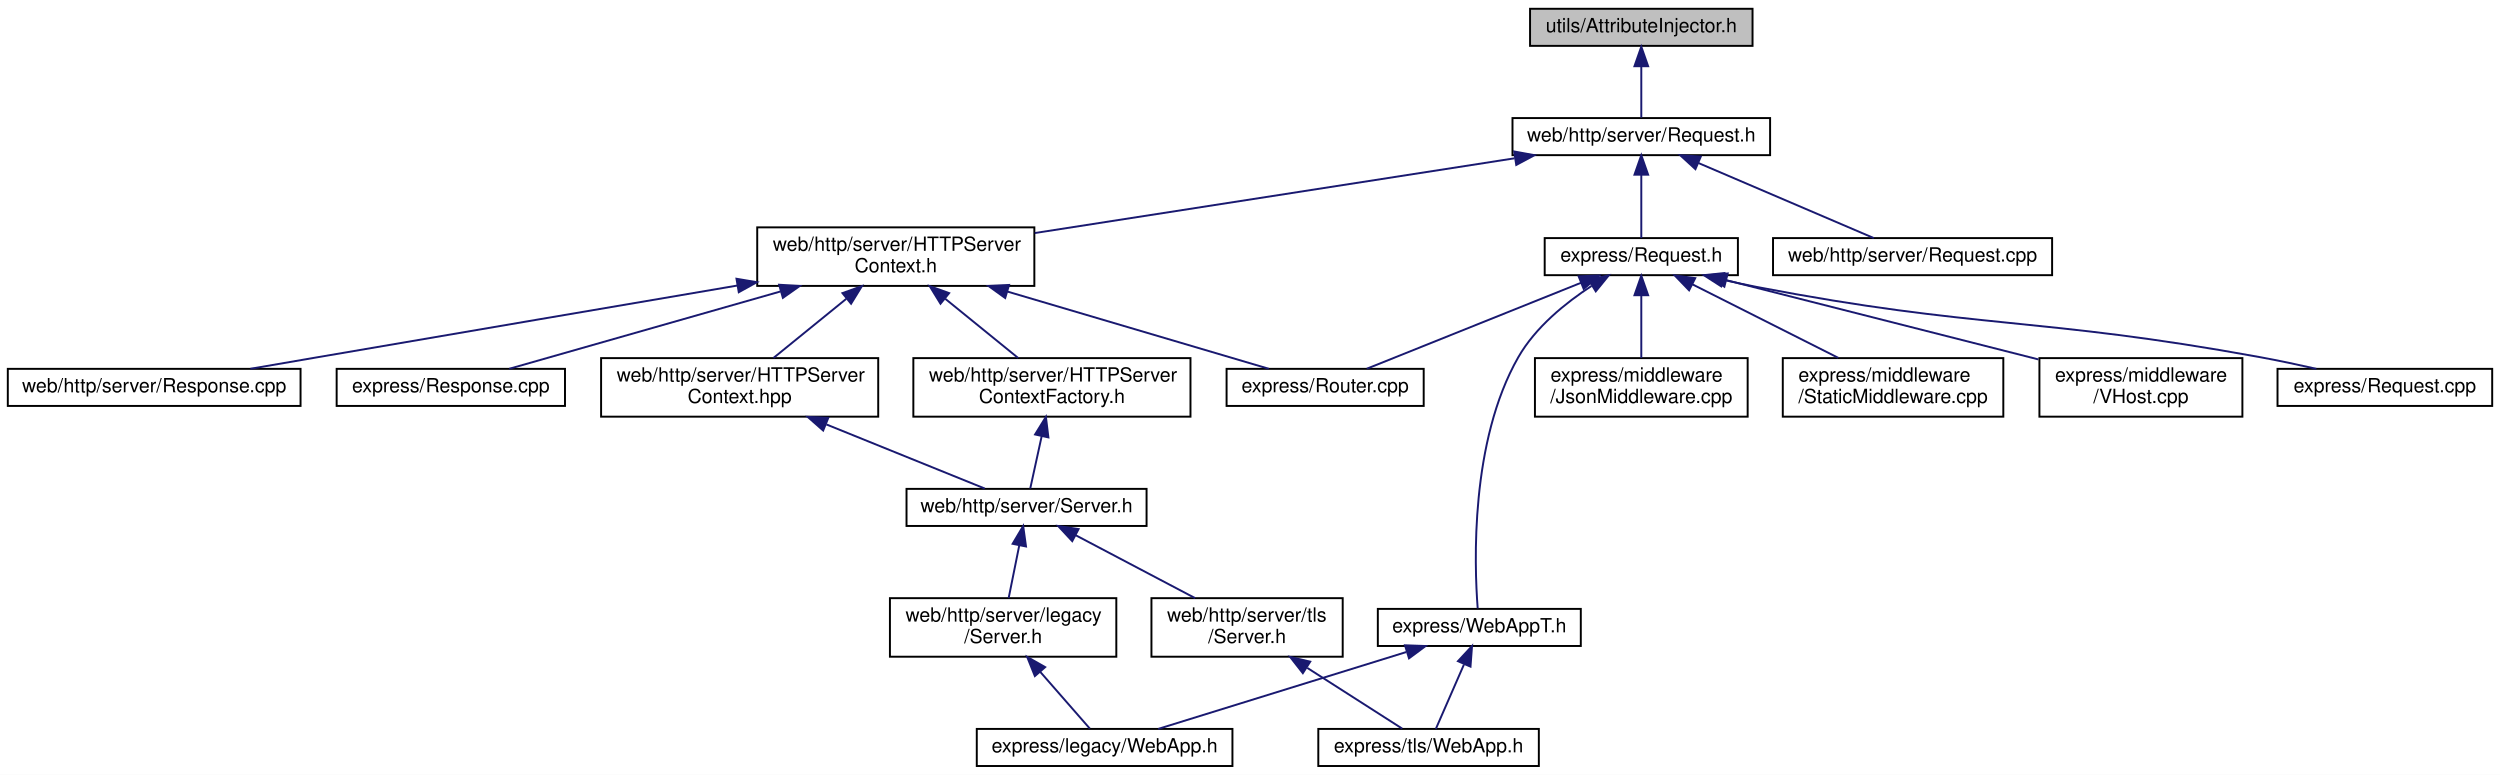
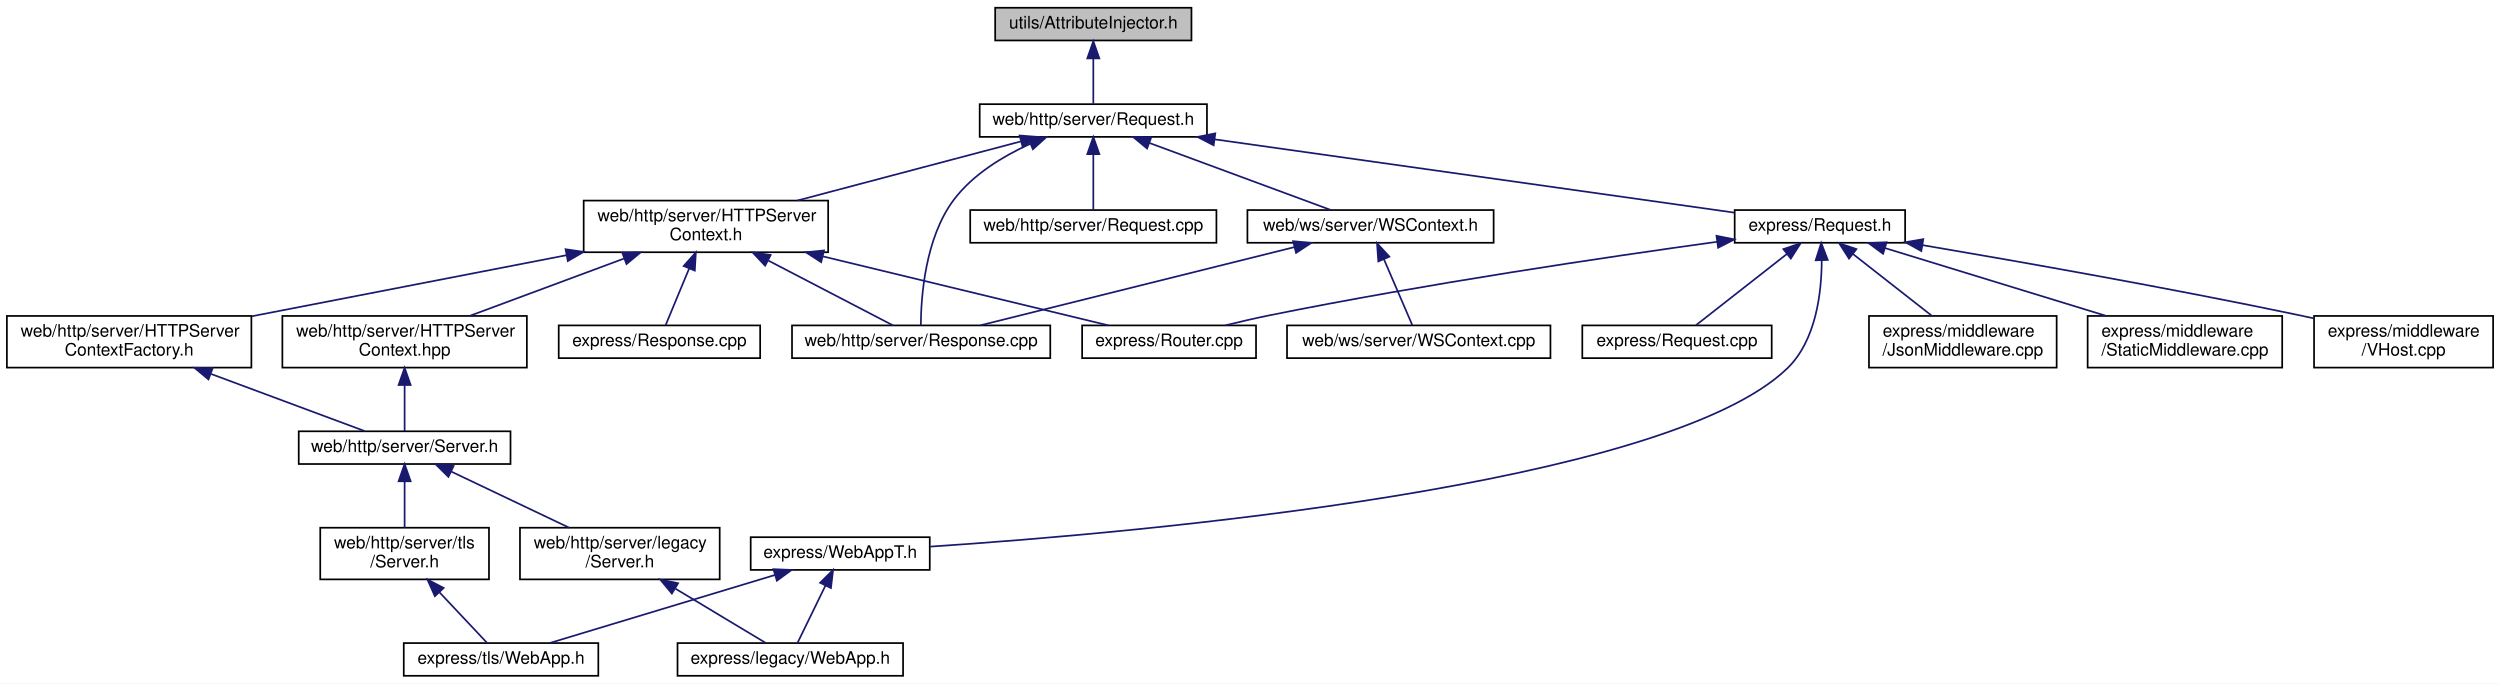
- <svg xmlns="http://www.w3.org/2000/svg" xmlns:xlink="http://www.w3.org/1999/xlink" width="1281pt" height="397pt" viewBox="0.00 0.00 1281.00 397.00">
+ <svg xmlns="http://www.w3.org/2000/svg" xmlns:xlink="http://www.w3.org/1999/xlink" width="1452pt" height="397pt" viewBox="0.00 0.00 1452.00 397.00">
  <g id="graph0" class="graph" transform="scale(1 1) rotate(0) translate(4 393)">
-     <polygon fill="white" stroke="transparent" points="-4,4 -4,-393 1277,-393 1277,4 -4,4" />
+     <polygon fill="white" stroke="transparent" points="-4,4 -4,-393 1448,-393 1448,4 -4,4" />
    <g id="node1" class="node">
      <g id="a_node1">
        <a xlink:title=" ">
-           <polygon fill="#bfbfbf" stroke="black" points="780,-369.5 780,-388.5 894,-388.5 894,-369.5 780,-369.5" />
-           <text text-anchor="middle" x="837" y="-376.5" font-family="Helvetica,sans-Serif" font-size="10.00">utils/AttributeInjector.h</text>
+           <polygon fill="#bfbfbf" stroke="black" points="574,-369.5 574,-388.5 688,-388.5 688,-369.5 574,-369.5" />
+           <text text-anchor="middle" x="631" y="-376.5" font-family="Helvetica,sans-Serif" font-size="10.00">utils/AttributeInjector.h</text>
        </a>
      </g>
    </g>
    <g id="node2" class="node">
      <g id="a_node2">
        <a xlink:href="web_2http_2server_2_request_8h.html" target="_top" xlink:title=" ">
-           <polygon fill="white" stroke="black" points="771,-313.5 771,-332.5 903,-332.5 903,-313.5 771,-313.5" />
-           <text text-anchor="middle" x="837" y="-320.5" font-family="Helvetica,sans-Serif" font-size="10.00">web/http/server/Request.h</text>
+           <polygon fill="white" stroke="black" points="565,-313.5 565,-332.5 697,-332.5 697,-313.5 565,-313.5" />
+           <text text-anchor="middle" x="631" y="-320.5" font-family="Helvetica,sans-Serif" font-size="10.00">web/http/server/Request.h</text>
        </a>
      </g>
    </g>
    <g id="edge1" class="edge">
-       <path fill="none" stroke="midnightblue" d="M837,-358.8C837,-349.91 837,-339.78 837,-332.75" />
-       <polygon fill="midnightblue" stroke="midnightblue" points="833.5,-359.08 837,-369.08 840.5,-359.08 833.5,-359.08" />
+       <path fill="none" stroke="midnightblue" d="M631,-358.8C631,-349.91 631,-339.78 631,-332.75" />
+       <polygon fill="midnightblue" stroke="midnightblue" points="627.5,-359.08 631,-369.08 634.5,-359.08 627.5,-359.08" />
    </g>
    <g id="node3" class="node">
      <g id="a_node3">
        <a xlink:href="_h_t_t_p_server_context_8h.html" target="_top" xlink:title=" ">
-           <polygon fill="white" stroke="black" points="384,-246.5 384,-276.5 526,-276.5 526,-246.5 384,-246.5" />
-           <text text-anchor="start" x="392" y="-264.5" font-family="Helvetica,sans-Serif" font-size="10.00">web/http/server/HTTPServer</text>
-           <text text-anchor="middle" x="455" y="-253.5" font-family="Helvetica,sans-Serif" font-size="10.00">Context.h</text>
+           <polygon fill="white" stroke="black" points="335,-246.5 335,-276.5 477,-276.5 477,-246.5 335,-246.5" />
+           <text text-anchor="start" x="343" y="-264.5" font-family="Helvetica,sans-Serif" font-size="10.00">web/http/server/HTTPServer</text>
+           <text text-anchor="middle" x="406" y="-253.5" font-family="Helvetica,sans-Serif" font-size="10.00">Context.h</text>
        </a>
      </g>
    </g>
    <g id="edge2" class="edge">
-       <path fill="none" stroke="midnightblue" d="M772.07,-311.89C703.82,-301.26 596.75,-284.58 526.22,-273.59" />
-       <polygon fill="midnightblue" stroke="midnightblue" points="771.85,-315.39 782.27,-313.48 772.93,-308.48 771.85,-315.39" />
+       <path fill="none" stroke="midnightblue" d="M588.87,-310.86C552.13,-301.14 498.67,-287.01 459.03,-276.52" />
+       <polygon fill="midnightblue" stroke="midnightblue" points="588.2,-314.3 598.76,-313.48 589.99,-307.53 588.2,-314.3" />
+     </g>
+     <g id="node11" class="node">
+       <g id="a_node11">
+         <a xlink:href="web_2http_2server_2_response_8cpp.html" target="_top" xlink:title=" ">
+           <polygon fill="white" stroke="black" points="456,-185 456,-204 606,-204 606,-185 456,-185" />
+           <text text-anchor="middle" x="531" y="-192" font-family="Helvetica,sans-Serif" font-size="10.00">web/http/server/Response.cpp</text>
+         </a>
+       </g>
+     </g>
+     <g id="edge15" class="edge">
+       <path fill="none" stroke="midnightblue" d="M594.19,-309.39C578.4,-302.22 561.07,-291.68 550,-277 533.2,-254.73 530.91,-220.02 530.82,-204.06" />
+       <polygon fill="midnightblue" stroke="midnightblue" points="593.18,-312.76 603.76,-313.43 595.91,-306.31 593.18,-312.76" />
    </g>
    <g id="node14" class="node">
      <g id="a_node14">
        <a xlink:href="web_2http_2server_2_request_8cpp.html" target="_top" xlink:title=" ">
-           <polygon fill="white" stroke="black" points="904.5,-252 904.5,-271 1047.5,-271 1047.5,-252 904.5,-252" />
-           <text text-anchor="middle" x="976" y="-259" font-family="Helvetica,sans-Serif" font-size="10.00">web/http/server/Request.cpp</text>
+           <polygon fill="white" stroke="black" points="559.5,-252 559.5,-271 702.5,-271 702.5,-252 559.5,-252" />
+           <text text-anchor="middle" x="631" y="-259" font-family="Helvetica,sans-Serif" font-size="10.00">web/http/server/Request.cpp</text>
        </a>
      </g>
    </g>
    <g id="edge14" class="edge">
-       <path fill="none" stroke="midnightblue" d="M866.25,-309.48C893.25,-297.92 932.6,-281.08 956.12,-271.01" />
-       <polygon fill="midnightblue" stroke="midnightblue" points="864.73,-306.32 856.92,-313.48 867.49,-312.76 864.73,-306.32" />
+       <path fill="none" stroke="midnightblue" d="M631,-303.32C631,-292.5 631,-279.4 631,-271.01" />
+       <polygon fill="midnightblue" stroke="midnightblue" points="627.5,-303.48 631,-313.48 634.5,-303.48 627.5,-303.48" />
    </g>
    <g id="node15" class="node">
      <g id="a_node15">
+         <a xlink:href="server_2_w_s_context_8h.html" target="_top" xlink:title=" ">
+           <polygon fill="white" stroke="black" points="720.5,-252 720.5,-271 863.5,-271 863.5,-252 720.5,-252" />
+           <text text-anchor="middle" x="792" y="-259" font-family="Helvetica,sans-Serif" font-size="10.00">web/ws/server/WSContext.h</text>
+         </a>
+       </g>
+     </g>
+     <g id="edge16" class="edge">
+       <path fill="none" stroke="midnightblue" d="M663.65,-309.93C694.94,-298.37 741.38,-281.21 768.98,-271.01" />
+       <polygon fill="midnightblue" stroke="midnightblue" points="662.23,-306.73 654.07,-313.48 664.66,-313.29 662.23,-306.73" />
+     </g>
+     <g id="node17" class="node">
+       <g id="a_node17">
        <a xlink:href="express_2_request_8h.html" target="_top" xlink:title=" ">
-           <polygon fill="white" stroke="black" points="787.5,-252 787.5,-271 886.5,-271 886.5,-252 787.5,-252" />
-           <text text-anchor="middle" x="837" y="-259" font-family="Helvetica,sans-Serif" font-size="10.00">express/Request.h</text>
-         </a>
-       </g>
-     </g>
-     <g id="edge15" class="edge">
-       <path fill="none" stroke="midnightblue" d="M837,-303.32C837,-292.5 837,-279.4 837,-271.01" />
-       <polygon fill="midnightblue" stroke="midnightblue" points="833.5,-303.48 837,-313.48 840.5,-303.48 833.5,-303.48" />
+           <polygon fill="white" stroke="black" points="1003.5,-252 1003.5,-271 1102.5,-271 1102.5,-252 1003.5,-252" />
+           <text text-anchor="middle" x="1053" y="-259" font-family="Helvetica,sans-Serif" font-size="10.00">express/Request.h</text>
+         </a>
+       </g>
+     </g>
+     <g id="edge19" class="edge">
+       <path fill="none" stroke="midnightblue" d="M701.59,-312.05C786.95,-300.01 928.45,-280.06 1003.19,-269.52" />
+       <polygon fill="midnightblue" stroke="midnightblue" points="700.88,-308.61 691.46,-313.48 701.85,-315.54 700.88,-308.61" />
    </g>
    <g id="node4" class="node">
      <g id="a_node4">
        <a xlink:href="_h_t_t_p_server_context_8hpp.html" target="_top" xlink:title=" ">
-           <polygon fill="white" stroke="black" points="304,-179.5 304,-209.5 446,-209.5 446,-179.5 304,-179.5" />
-           <text text-anchor="start" x="312" y="-197.5" font-family="Helvetica,sans-Serif" font-size="10.00">web/http/server/HTTPServer</text>
-           <text text-anchor="middle" x="375" y="-186.5" font-family="Helvetica,sans-Serif" font-size="10.00">Context.hpp</text>
+           <polygon fill="white" stroke="black" points="160,-179.5 160,-209.5 302,-209.5 302,-179.5 160,-179.5" />
+           <text text-anchor="start" x="168" y="-197.5" font-family="Helvetica,sans-Serif" font-size="10.00">web/http/server/HTTPServer</text>
+           <text text-anchor="middle" x="231" y="-186.5" font-family="Helvetica,sans-Serif" font-size="10.00">Context.hpp</text>
        </a>
      </g>
    </g>
    <g id="edge3" class="edge">
-       <path fill="none" stroke="midnightblue" d="M429.63,-239.88C417.47,-230.01 403.22,-218.43 392.32,-209.58" />
-       <polygon fill="midnightblue" stroke="midnightblue" points="427.67,-242.81 437.64,-246.4 432.09,-237.37 427.67,-242.81" />
+       <path fill="none" stroke="midnightblue" d="M358.4,-242.82C330.27,-232.37 295.14,-219.32 268.9,-209.58" />
+       <polygon fill="midnightblue" stroke="midnightblue" points="357.43,-246.2 368.03,-246.4 359.87,-239.63 357.43,-246.2" />
    </g>
    <g id="node10" class="node">
      <g id="a_node10">
        <a xlink:href="_h_t_t_p_server_context_factory_8h.html" target="_top" xlink:title=" ">
-           <polygon fill="white" stroke="black" points="464,-179.5 464,-209.5 606,-209.5 606,-179.5 464,-179.5" />
-           <text text-anchor="start" x="472" y="-197.5" font-family="Helvetica,sans-Serif" font-size="10.00">web/http/server/HTTPServer</text>
-           <text text-anchor="middle" x="535" y="-186.5" font-family="Helvetica,sans-Serif" font-size="10.00">ContextFactory.h</text>
+           <polygon fill="white" stroke="black" points="0,-179.5 0,-209.5 142,-209.5 142,-179.5 0,-179.5" />
+           <text text-anchor="start" x="8" y="-197.5" font-family="Helvetica,sans-Serif" font-size="10.00">web/http/server/HTTPServer</text>
+           <text text-anchor="middle" x="71" y="-186.5" font-family="Helvetica,sans-Serif" font-size="10.00">ContextFactory.h</text>
        </a>
      </g>
    </g>
    <g id="edge9" class="edge">
-       <path fill="none" stroke="midnightblue" d="M480.37,-239.88C492.53,-230.01 506.78,-218.43 517.68,-209.58" />
-       <polygon fill="midnightblue" stroke="midnightblue" points="477.91,-237.37 472.36,-246.4 482.33,-242.81 477.91,-237.37" />
-     </g>
-     <g id="node11" class="node">
-       <g id="a_node11">
-         <a xlink:href="web_2http_2server_2_response_8cpp.html" target="_top" xlink:title=" ">
-           <polygon fill="white" stroke="black" points="0,-185 0,-204 150,-204 150,-185 0,-185" />
-           <text text-anchor="middle" x="75" y="-192" font-family="Helvetica,sans-Serif" font-size="10.00">web/http/server/Response.cpp</text>
-         </a>
-       </g>
+       <path fill="none" stroke="midnightblue" d="M325.1,-244.8C269.3,-233.98 195.82,-219.72 142.23,-209.32" />
+       <polygon fill="midnightblue" stroke="midnightblue" points="324.47,-248.25 334.96,-246.72 325.8,-241.37 324.47,-248.25" />
    </g>
    <g id="edge11" class="edge">
-       <path fill="none" stroke="midnightblue" d="M373.74,-246.68C314.26,-236.55 231.61,-222.46 159,-210 147.77,-208.07 135.69,-205.99 124.3,-204.03" />
-       <polygon fill="midnightblue" stroke="midnightblue" points="373.37,-250.17 383.82,-248.4 374.55,-243.27 373.37,-250.17" />
+       <path fill="none" stroke="midnightblue" d="M442.27,-241.64C466.19,-229.2 496.36,-213.51 514.64,-204.01" />
+       <polygon fill="midnightblue" stroke="midnightblue" points="440.38,-238.68 433.12,-246.4 443.61,-244.89 440.38,-238.68" />
    </g>
    <g id="node12" class="node">
      <g id="a_node12">
        <a xlink:href="express_2_response_8cpp.html" target="_top" xlink:title=" ">
-           <polygon fill="white" stroke="black" points="168.5,-185 168.5,-204 285.5,-204 285.5,-185 168.5,-185" />
-           <text text-anchor="middle" x="227" y="-192" font-family="Helvetica,sans-Serif" font-size="10.00">express/Response.cpp</text>
+           <polygon fill="white" stroke="black" points="320.5,-185 320.5,-204 437.5,-204 437.5,-185 320.5,-185" />
+           <text text-anchor="middle" x="379" y="-192" font-family="Helvetica,sans-Serif" font-size="10.00">express/Response.cpp</text>
        </a>
      </g>
    </g>
    <g id="edge12" class="edge">
-       <path fill="none" stroke="midnightblue" d="M395.97,-243.67C351.41,-230.97 292.12,-214.06 256.92,-204.03" />
-       <polygon fill="midnightblue" stroke="midnightblue" points="395.23,-247.1 405.81,-246.48 397.15,-240.37 395.23,-247.1" />
+       <path fill="none" stroke="midnightblue" d="M396.21,-236.94C391.48,-225.54 386.08,-212.55 382.61,-204.19" />
+       <polygon fill="midnightblue" stroke="midnightblue" points="393.07,-238.5 400.14,-246.4 399.54,-235.82 393.07,-238.5" />
    </g>
    <g id="node13" class="node">
      <g id="a_node13">
        <a xlink:href="_router_8cpp.html" target="_top" xlink:title=" ">
          <polygon fill="white" stroke="black" points="624.5,-185 624.5,-204 725.5,-204 725.5,-185 624.5,-185" />
          <text text-anchor="middle" x="675" y="-192" font-family="Helvetica,sans-Serif" font-size="10.00">express/Router.cpp</text>
        </a>
      </g>
    </g>
    <g id="edge13" class="edge">
-       <path fill="none" stroke="midnightblue" d="M512.23,-243.59C555.2,-230.9 612.24,-214.04 646.13,-204.03" />
-       <polygon fill="midnightblue" stroke="midnightblue" points="511.06,-240.29 502.47,-246.48 513.05,-247 511.06,-240.29" />
+       <path fill="none" stroke="midnightblue" d="M474,-244.07C526.75,-231.32 597.74,-214.17 639.7,-204.03" />
+       <polygon fill="midnightblue" stroke="midnightblue" points="472.94,-240.73 464.04,-246.48 474.58,-247.53 472.94,-240.73" />
    </g>
    <g id="node5" class="node">
      <g id="a_node5">
        <a xlink:href="_server_8h.html" target="_top" xlink:title=" ">
-           <polygon fill="white" stroke="black" points="460.5,-123.5 460.5,-142.5 583.5,-142.5 583.5,-123.5 460.5,-123.5" />
-           <text text-anchor="middle" x="522" y="-130.5" font-family="Helvetica,sans-Serif" font-size="10.00">web/http/server/Server.h</text>
+           <polygon fill="white" stroke="black" points="169.5,-123.5 169.5,-142.5 292.5,-142.5 292.5,-123.5 169.5,-123.5" />
+           <text text-anchor="middle" x="231" y="-130.5" font-family="Helvetica,sans-Serif" font-size="10.00">web/http/server/Server.h</text>
        </a>
      </g>
    </g>
    <g id="edge4" class="edge">
-       <path fill="none" stroke="midnightblue" d="M419.43,-175.52C446.33,-164.63 479.42,-151.23 500.61,-142.66" />
-       <polygon fill="midnightblue" stroke="midnightblue" points="417.79,-172.4 409.84,-179.4 420.42,-178.89 417.79,-172.4" />
+       <path fill="none" stroke="midnightblue" d="M231,-169.29C231,-159.86 231,-149.65 231,-142.66" />
+       <polygon fill="midnightblue" stroke="midnightblue" points="227.5,-169.4 231,-179.4 234.5,-169.4 227.5,-169.4" />
    </g>
    <g id="node6" class="node">
      <g id="a_node6">
        <a xlink:href="legacy_2_server_8h.html" target="_top" xlink:title=" ">
-           <polygon fill="white" stroke="black" points="452,-56.5 452,-86.5 568,-86.5 568,-56.5 452,-56.5" />
-           <text text-anchor="start" x="460" y="-74.5" font-family="Helvetica,sans-Serif" font-size="10.00">web/http/server/legacy</text>
-           <text text-anchor="middle" x="510" y="-63.5" font-family="Helvetica,sans-Serif" font-size="10.00">/Server.h</text>
+           <polygon fill="white" stroke="black" points="298,-56.5 298,-86.5 414,-86.5 414,-56.5 298,-56.5" />
+           <text text-anchor="start" x="306" y="-74.5" font-family="Helvetica,sans-Serif" font-size="10.00">web/http/server/legacy</text>
+           <text text-anchor="middle" x="356" y="-63.5" font-family="Helvetica,sans-Serif" font-size="10.00">/Server.h</text>
        </a>
      </g>
    </g>
    <g id="edge5" class="edge">
-       <path fill="none" stroke="midnightblue" d="M518.27,-113.53C516.52,-104.81 514.45,-94.59 512.83,-86.52" />
-       <polygon fill="midnightblue" stroke="midnightblue" points="514.87,-114.36 520.28,-123.48 521.73,-112.98 514.87,-114.36" />
+       <path fill="none" stroke="midnightblue" d="M258.16,-119.07C278.34,-109.47 305.84,-96.38 326.54,-86.52" />
+       <polygon fill="midnightblue" stroke="midnightblue" points="256.43,-116.02 248.91,-123.48 259.44,-122.34 256.43,-116.02" />
    </g>
    <g id="node8" class="node">
      <g id="a_node8">
        <a xlink:href="tls_2_server_8h.html" target="_top" xlink:title=" ">
-           <polygon fill="white" stroke="black" points="586,-56.5 586,-86.5 684,-86.5 684,-56.5 586,-56.5" />
-           <text text-anchor="start" x="594" y="-74.5" font-family="Helvetica,sans-Serif" font-size="10.00">web/http/server/tls</text>
-           <text text-anchor="middle" x="635" y="-63.5" font-family="Helvetica,sans-Serif" font-size="10.00">/Server.h</text>
+           <polygon fill="white" stroke="black" points="182,-56.5 182,-86.5 280,-86.5 280,-56.5 182,-56.5" />
+           <text text-anchor="start" x="190" y="-74.5" font-family="Helvetica,sans-Serif" font-size="10.00">web/http/server/tls</text>
+           <text text-anchor="middle" x="231" y="-63.5" font-family="Helvetica,sans-Serif" font-size="10.00">/Server.h</text>
        </a>
      </g>
    </g>
    <g id="edge7" class="edge">
-       <path fill="none" stroke="midnightblue" d="M547.06,-118.81C565.25,-109.23 589.82,-96.29 608.37,-86.52" />
-       <polygon fill="midnightblue" stroke="midnightblue" points="545.41,-115.72 538.19,-123.48 548.67,-121.91 545.41,-115.72" />
+       <path fill="none" stroke="midnightblue" d="M231,-113.23C231,-104.59 231,-94.5 231,-86.52" />
+       <polygon fill="midnightblue" stroke="midnightblue" points="227.5,-113.48 231,-123.48 234.5,-113.48 227.5,-113.48" />
    </g>
    <g id="node7" class="node">
      <g id="a_node7">
        <a xlink:href="legacy_2_web_app_8h.html" target="_top" xlink:title=" ">
-           <polygon fill="white" stroke="black" points="496.5,-0.5 496.5,-19.5 627.5,-19.5 627.5,-0.5 496.5,-0.5" />
-           <text text-anchor="middle" x="562" y="-7.5" font-family="Helvetica,sans-Serif" font-size="10.00">express/legacy/WebApp.h</text>
+           <polygon fill="white" stroke="black" points="389.5,-0.5 389.5,-19.5 520.5,-19.5 520.5,-0.5 389.5,-0.5" />
+           <text text-anchor="middle" x="455" y="-7.5" font-family="Helvetica,sans-Serif" font-size="10.00">express/legacy/WebApp.h</text>
        </a>
      </g>
    </g>
    <g id="edge6" class="edge">
-       <path fill="none" stroke="midnightblue" d="M529.05,-48.7C537.85,-38.64 547.79,-27.26 554.43,-19.66" />
-       <polygon fill="midnightblue" stroke="midnightblue" points="526.27,-46.57 522.32,-56.4 531.54,-51.17 526.27,-46.57" />
+       <path fill="none" stroke="midnightblue" d="M388.33,-51.07C405.98,-40.46 426.95,-27.86 440.59,-19.66" />
+       <polygon fill="midnightblue" stroke="midnightblue" points="386.23,-48.25 379.46,-56.4 389.84,-54.25 386.23,-48.25" />
    </g>
    <g id="node9" class="node">
      <g id="a_node9">
        <a xlink:href="tls_2_web_app_8h.html" target="_top" xlink:title=" ">
-           <polygon fill="white" stroke="black" points="671.5,-0.5 671.5,-19.5 784.5,-19.5 784.5,-0.5 671.5,-0.5" />
-           <text text-anchor="middle" x="728" y="-7.5" font-family="Helvetica,sans-Serif" font-size="10.00">express/tls/WebApp.h</text>
+           <polygon fill="white" stroke="black" points="230.5,-0.5 230.5,-19.5 343.5,-19.5 343.5,-0.5 230.5,-0.5" />
+           <text text-anchor="middle" x="287" y="-7.5" font-family="Helvetica,sans-Serif" font-size="10.00">express/tls/WebApp.h</text>
        </a>
      </g>
    </g>
    <g id="edge8" class="edge">
-       <path fill="none" stroke="midnightblue" d="M665.83,-50.78C682.31,-40.23 701.77,-27.78 714.47,-19.66" />
-       <polygon fill="midnightblue" stroke="midnightblue" points="663.58,-48.06 657.04,-56.4 667.35,-53.96 663.58,-48.06" />
+       <path fill="none" stroke="midnightblue" d="M251.23,-49C260.78,-38.86 271.63,-27.33 278.85,-19.66" />
+       <polygon fill="midnightblue" stroke="midnightblue" points="248.58,-46.72 244.27,-56.4 253.67,-51.52 248.58,-46.72" />
    </g>
    <g id="edge10" class="edge">
-       <path fill="none" stroke="midnightblue" d="M529.78,-169.59C527.7,-160.08 525.44,-149.73 523.89,-142.66" />
-       <polygon fill="midnightblue" stroke="midnightblue" points="526.37,-170.38 531.92,-179.4 533.2,-168.88 526.37,-170.38" />
-     </g>
-     <g id="edge20" class="edge">
-       <path fill="none" stroke="midnightblue" d="M806.11,-248.1C773.94,-235.2 724.42,-215.33 696.34,-204.06" />
-       <polygon fill="midnightblue" stroke="midnightblue" points="804.9,-251.39 815.49,-251.87 807.51,-244.9 804.9,-251.39" />
+       <path fill="none" stroke="midnightblue" d="M118.59,-175.8C148.01,-164.86 184.45,-151.31 207.72,-142.66" />
+       <polygon fill="midnightblue" stroke="midnightblue" points="117.07,-172.63 108.92,-179.4 119.51,-179.19 117.07,-172.63" />
+     </g>
+     <g id="edge17" class="edge">
+       <path fill="none" stroke="midnightblue" d="M747.77,-249.48C696.28,-236.66 612.35,-215.76 565.47,-204.08" />
+       <polygon fill="midnightblue" stroke="midnightblue" points="747.06,-252.92 757.61,-251.94 748.75,-246.12 747.06,-252.92" />
    </g>
    <g id="node16" class="node">
      <g id="a_node16">
-         <a xlink:href="_json_middleware_8cpp.html" target="_top" xlink:title=" ">
-           <polygon fill="white" stroke="black" points="782.5,-179.5 782.5,-209.5 891.5,-209.5 891.5,-179.5 782.5,-179.5" />
-           <text text-anchor="start" x="790.5" y="-197.5" font-family="Helvetica,sans-Serif" font-size="10.00">express/middleware</text>
-           <text text-anchor="middle" x="837" y="-186.5" font-family="Helvetica,sans-Serif" font-size="10.00">/JsonMiddleware.cpp</text>
-         </a>
-       </g>
-     </g>
-     <g id="edge16" class="edge">
-       <path fill="none" stroke="midnightblue" d="M837,-241.41C837,-231.22 837,-218.9 837,-209.59" />
-       <polygon fill="midnightblue" stroke="midnightblue" points="833.5,-241.73 837,-251.73 840.5,-241.73 833.5,-241.73" />
-     </g>
-     <g id="node17" class="node">
-       <g id="a_node17">
-         <a xlink:href="_static_middleware_8cpp.html" target="_top" xlink:title=" ">
-           <polygon fill="white" stroke="black" points="909.5,-179.5 909.5,-209.5 1022.5,-209.5 1022.5,-179.5 909.5,-179.5" />
-           <text text-anchor="start" x="917.5" y="-197.5" font-family="Helvetica,sans-Serif" font-size="10.00">express/middleware</text>
-           <text text-anchor="middle" x="966" y="-186.5" font-family="Helvetica,sans-Serif" font-size="10.00">/StaticMiddleware.cpp</text>
-         </a>
-       </g>
-     </g>
-     <g id="edge17" class="edge">
-       <path fill="none" stroke="midnightblue" d="M863.11,-247.34C884.83,-236.4 915.67,-220.86 937.91,-209.65" />
-       <polygon fill="midnightblue" stroke="midnightblue" points="861.49,-244.24 854.13,-251.87 864.64,-250.49 861.49,-244.24" />
+         <a xlink:href="server_2_w_s_context_8cpp.html" target="_top" xlink:title=" ">
+           <polygon fill="white" stroke="black" points="743.5,-185 743.5,-204 896.5,-204 896.5,-185 743.5,-185" />
+           <text text-anchor="middle" x="820" y="-192" font-family="Helvetica,sans-Serif" font-size="10.00">web/ws/server/WSContext.cpp</text>
+         </a>
+       </g>
+     </g>
+     <g id="edge18" class="edge">
+       <path fill="none" stroke="midnightblue" d="M799.84,-242.29C805.22,-229.81 812.11,-213.81 816.28,-204.13" />
+       <polygon fill="midnightblue" stroke="midnightblue" points="796.52,-241.16 795.78,-251.73 802.95,-243.93 796.52,-241.16" />
+     </g>
+     <g id="edge24" class="edge">
+       <path fill="none" stroke="midnightblue" d="M993.36,-252.58C929.07,-243.7 823.87,-228.12 734,-210 725.42,-208.27 716.2,-206.14 707.66,-204.04" />
+       <polygon fill="midnightblue" stroke="midnightblue" points="992.93,-256.06 1003.31,-253.95 993.88,-249.12 992.93,-256.06" />
    </g>
    <g id="node18" class="node">
      <g id="a_node18">
-         <a xlink:href="_v_host_8cpp.html" target="_top" xlink:title=" ">
-           <polygon fill="white" stroke="black" points="1041,-179.5 1041,-209.5 1145,-209.5 1145,-179.5 1041,-179.5" />
-           <text text-anchor="start" x="1049" y="-197.5" font-family="Helvetica,sans-Serif" font-size="10.00">express/middleware</text>
-           <text text-anchor="middle" x="1093" y="-186.5" font-family="Helvetica,sans-Serif" font-size="10.00">/VHost.cpp</text>
-         </a>
-       </g>
-     </g>
-     <g id="edge18" class="edge">
-       <path fill="none" stroke="midnightblue" d="M880.61,-249.43C924.84,-238.2 993.34,-220.8 1040.52,-208.82" />
-       <polygon fill="midnightblue" stroke="midnightblue" points="879.56,-246.08 870.73,-251.94 881.28,-252.87 879.56,-246.08" />
+         <a xlink:href="_json_middleware_8cpp.html" target="_top" xlink:title=" ">
+           <polygon fill="white" stroke="black" points="1081.5,-179.5 1081.5,-209.5 1190.5,-209.5 1190.5,-179.5 1081.5,-179.5" />
+           <text text-anchor="start" x="1089.5" y="-197.5" font-family="Helvetica,sans-Serif" font-size="10.00">express/middleware</text>
+           <text text-anchor="middle" x="1136" y="-186.5" font-family="Helvetica,sans-Serif" font-size="10.00">/JsonMiddleware.cpp</text>
+         </a>
+       </g>
+     </g>
+     <g id="edge20" class="edge">
+       <path fill="none" stroke="midnightblue" d="M1072.1,-245.54C1085.91,-234.73 1104.46,-220.2 1118.01,-209.59" />
+       <polygon fill="midnightblue" stroke="midnightblue" points="1069.91,-242.81 1064.19,-251.73 1074.22,-248.32 1069.91,-242.81" />
    </g>
    <g id="node19" class="node">
      <g id="a_node19">
-         <a xlink:href="express_2_request_8cpp.html" target="_top" xlink:title=" ">
-           <polygon fill="white" stroke="black" points="1163,-185 1163,-204 1273,-204 1273,-185 1163,-185" />
-           <text text-anchor="middle" x="1218" y="-192" font-family="Helvetica,sans-Serif" font-size="10.00">express/Request.cpp</text>
-         </a>
-       </g>
-     </g>
-     <g id="edge19" class="edge">
-       <path fill="none" stroke="midnightblue" d="M879.06,-249.61C884.74,-248.3 890.5,-247.06 896,-246 1009.7,-224.16 1040.11,-230.81 1154,-210 1163.41,-208.28 1173.54,-206.13 1182.9,-204.01" />
-       <polygon fill="midnightblue" stroke="midnightblue" points="877.94,-246.28 869.02,-252 879.56,-253.09 877.94,-246.28" />
+         <a xlink:href="_static_middleware_8cpp.html" target="_top" xlink:title=" ">
+           <polygon fill="white" stroke="black" points="1208.5,-179.5 1208.5,-209.5 1321.5,-209.5 1321.5,-179.5 1208.5,-179.5" />
+           <text text-anchor="start" x="1216.5" y="-197.5" font-family="Helvetica,sans-Serif" font-size="10.00">express/middleware</text>
+           <text text-anchor="middle" x="1265" y="-186.5" font-family="Helvetica,sans-Serif" font-size="10.00">/StaticMiddleware.cpp</text>
+         </a>
+       </g>
+     </g>
+     <g id="edge21" class="edge">
+       <path fill="none" stroke="midnightblue" d="M1090.78,-248.92C1126.73,-237.9 1180.87,-221.29 1219.25,-209.53" />
+       <polygon fill="midnightblue" stroke="midnightblue" points="1089.69,-245.59 1081.15,-251.87 1091.74,-252.28 1089.69,-245.59" />
    </g>
    <g id="node20" class="node">
      <g id="a_node20">
+         <a xlink:href="_v_host_8cpp.html" target="_top" xlink:title=" ">
+           <polygon fill="white" stroke="black" points="1340,-179.5 1340,-209.5 1444,-209.5 1444,-179.5 1340,-179.5" />
+           <text text-anchor="start" x="1348" y="-197.5" font-family="Helvetica,sans-Serif" font-size="10.00">express/middleware</text>
+           <text text-anchor="middle" x="1392" y="-186.5" font-family="Helvetica,sans-Serif" font-size="10.00">/VHost.cpp</text>
+         </a>
+       </g>
+     </g>
+     <g id="edge22" class="edge">
+       <path fill="none" stroke="midnightblue" d="M1112.79,-250.59C1169.21,-241.02 1256.08,-225.7 1331,-210 1333.88,-209.4 1336.82,-208.76 1339.8,-208.1" />
+       <polygon fill="midnightblue" stroke="midnightblue" points="1111.9,-247.19 1102.62,-252.31 1113.06,-254.1 1111.9,-247.19" />
+     </g>
+     <g id="node21" class="node">
+       <g id="a_node21">
+         <a xlink:href="express_2_request_8cpp.html" target="_top" xlink:title=" ">
+           <polygon fill="white" stroke="black" points="915,-185 915,-204 1025,-204 1025,-185 915,-185" />
+           <text text-anchor="middle" x="970" y="-192" font-family="Helvetica,sans-Serif" font-size="10.00">express/Request.cpp</text>
+         </a>
+       </g>
+     </g>
+     <g id="edge23" class="edge">
+       <path fill="none" stroke="midnightblue" d="M1033.93,-245.57C1017.55,-232.74 994.5,-214.69 981.02,-204.13" />
+       <polygon fill="midnightblue" stroke="midnightblue" points="1031.78,-248.32 1041.81,-251.73 1036.09,-242.81 1031.78,-248.32" />
+     </g>
+     <g id="node22" class="node">
+       <g id="a_node22">
        <a xlink:href="_web_app_t_8h.html" target="_top" xlink:title=" ">
-           <polygon fill="white" stroke="black" points="702,-62 702,-81 806,-81 806,-62 702,-62" />
-           <text text-anchor="middle" x="754" y="-69" font-family="Helvetica,sans-Serif" font-size="10.00">express/WebAppT.h</text>
-         </a>
-       </g>
-     </g>
-     <g id="edge21" class="edge">
-       <path fill="none" stroke="midnightblue" d="M811.53,-246.5C798.16,-237.79 782.77,-225.32 774,-210 749.32,-166.87 751.41,-104.12 753.17,-81.25" />
-       <polygon fill="midnightblue" stroke="midnightblue" points="810.01,-249.68 820.36,-251.93 813.67,-243.71 810.01,-249.68" />
-     </g>
-     <g id="edge22" class="edge">
-       <path fill="none" stroke="midnightblue" d="M716.51,-58.88C679.19,-47.32 622.8,-29.84 589.46,-19.51" />
-       <polygon fill="midnightblue" stroke="midnightblue" points="715.9,-62.36 726.49,-61.98 717.98,-55.67 715.9,-62.36" />
-     </g>
-     <g id="edge23" class="edge">
-       <path fill="none" stroke="midnightblue" d="M746.13,-52.5C741.35,-41.55 735.46,-28.07 731.72,-19.51" />
-       <polygon fill="midnightblue" stroke="midnightblue" points="743.06,-54.21 750.27,-61.98 749.48,-51.41 743.06,-54.21" />
+           <polygon fill="white" stroke="black" points="432,-62 432,-81 536,-81 536,-62 432,-62" />
+           <text text-anchor="middle" x="484" y="-69" font-family="Helvetica,sans-Serif" font-size="10.00">express/WebAppT.h</text>
+         </a>
+       </g>
+     </g>
+     <g id="edge25" class="edge">
+       <path fill="none" stroke="midnightblue" d="M1054.05,-241.74C1054.01,-223.16 1050.81,-195.19 1034,-179 962.98,-110.61 659.47,-83.75 536.27,-75.53" />
+       <polygon fill="midnightblue" stroke="midnightblue" points="1050.55,-241.82 1053.77,-251.91 1057.55,-242.02 1050.55,-241.82" />
+     </g>
+     <g id="edge26" class="edge">
+       <path fill="none" stroke="midnightblue" d="M475.39,-52.83C470.03,-41.83 463.37,-28.16 459.15,-19.51" />
+       <polygon fill="midnightblue" stroke="midnightblue" points="472.32,-54.52 479.85,-61.98 478.61,-51.45 472.32,-54.52" />
+     </g>
+     <g id="edge27" class="edge">
+       <path fill="none" stroke="midnightblue" d="M446.02,-59.03C407.73,-47.46 349.53,-29.88 315.17,-19.51" />
+       <polygon fill="midnightblue" stroke="midnightblue" points="445.19,-62.43 455.77,-61.98 447.21,-55.73 445.19,-62.43" />
    </g>
  </g>
</svg>
